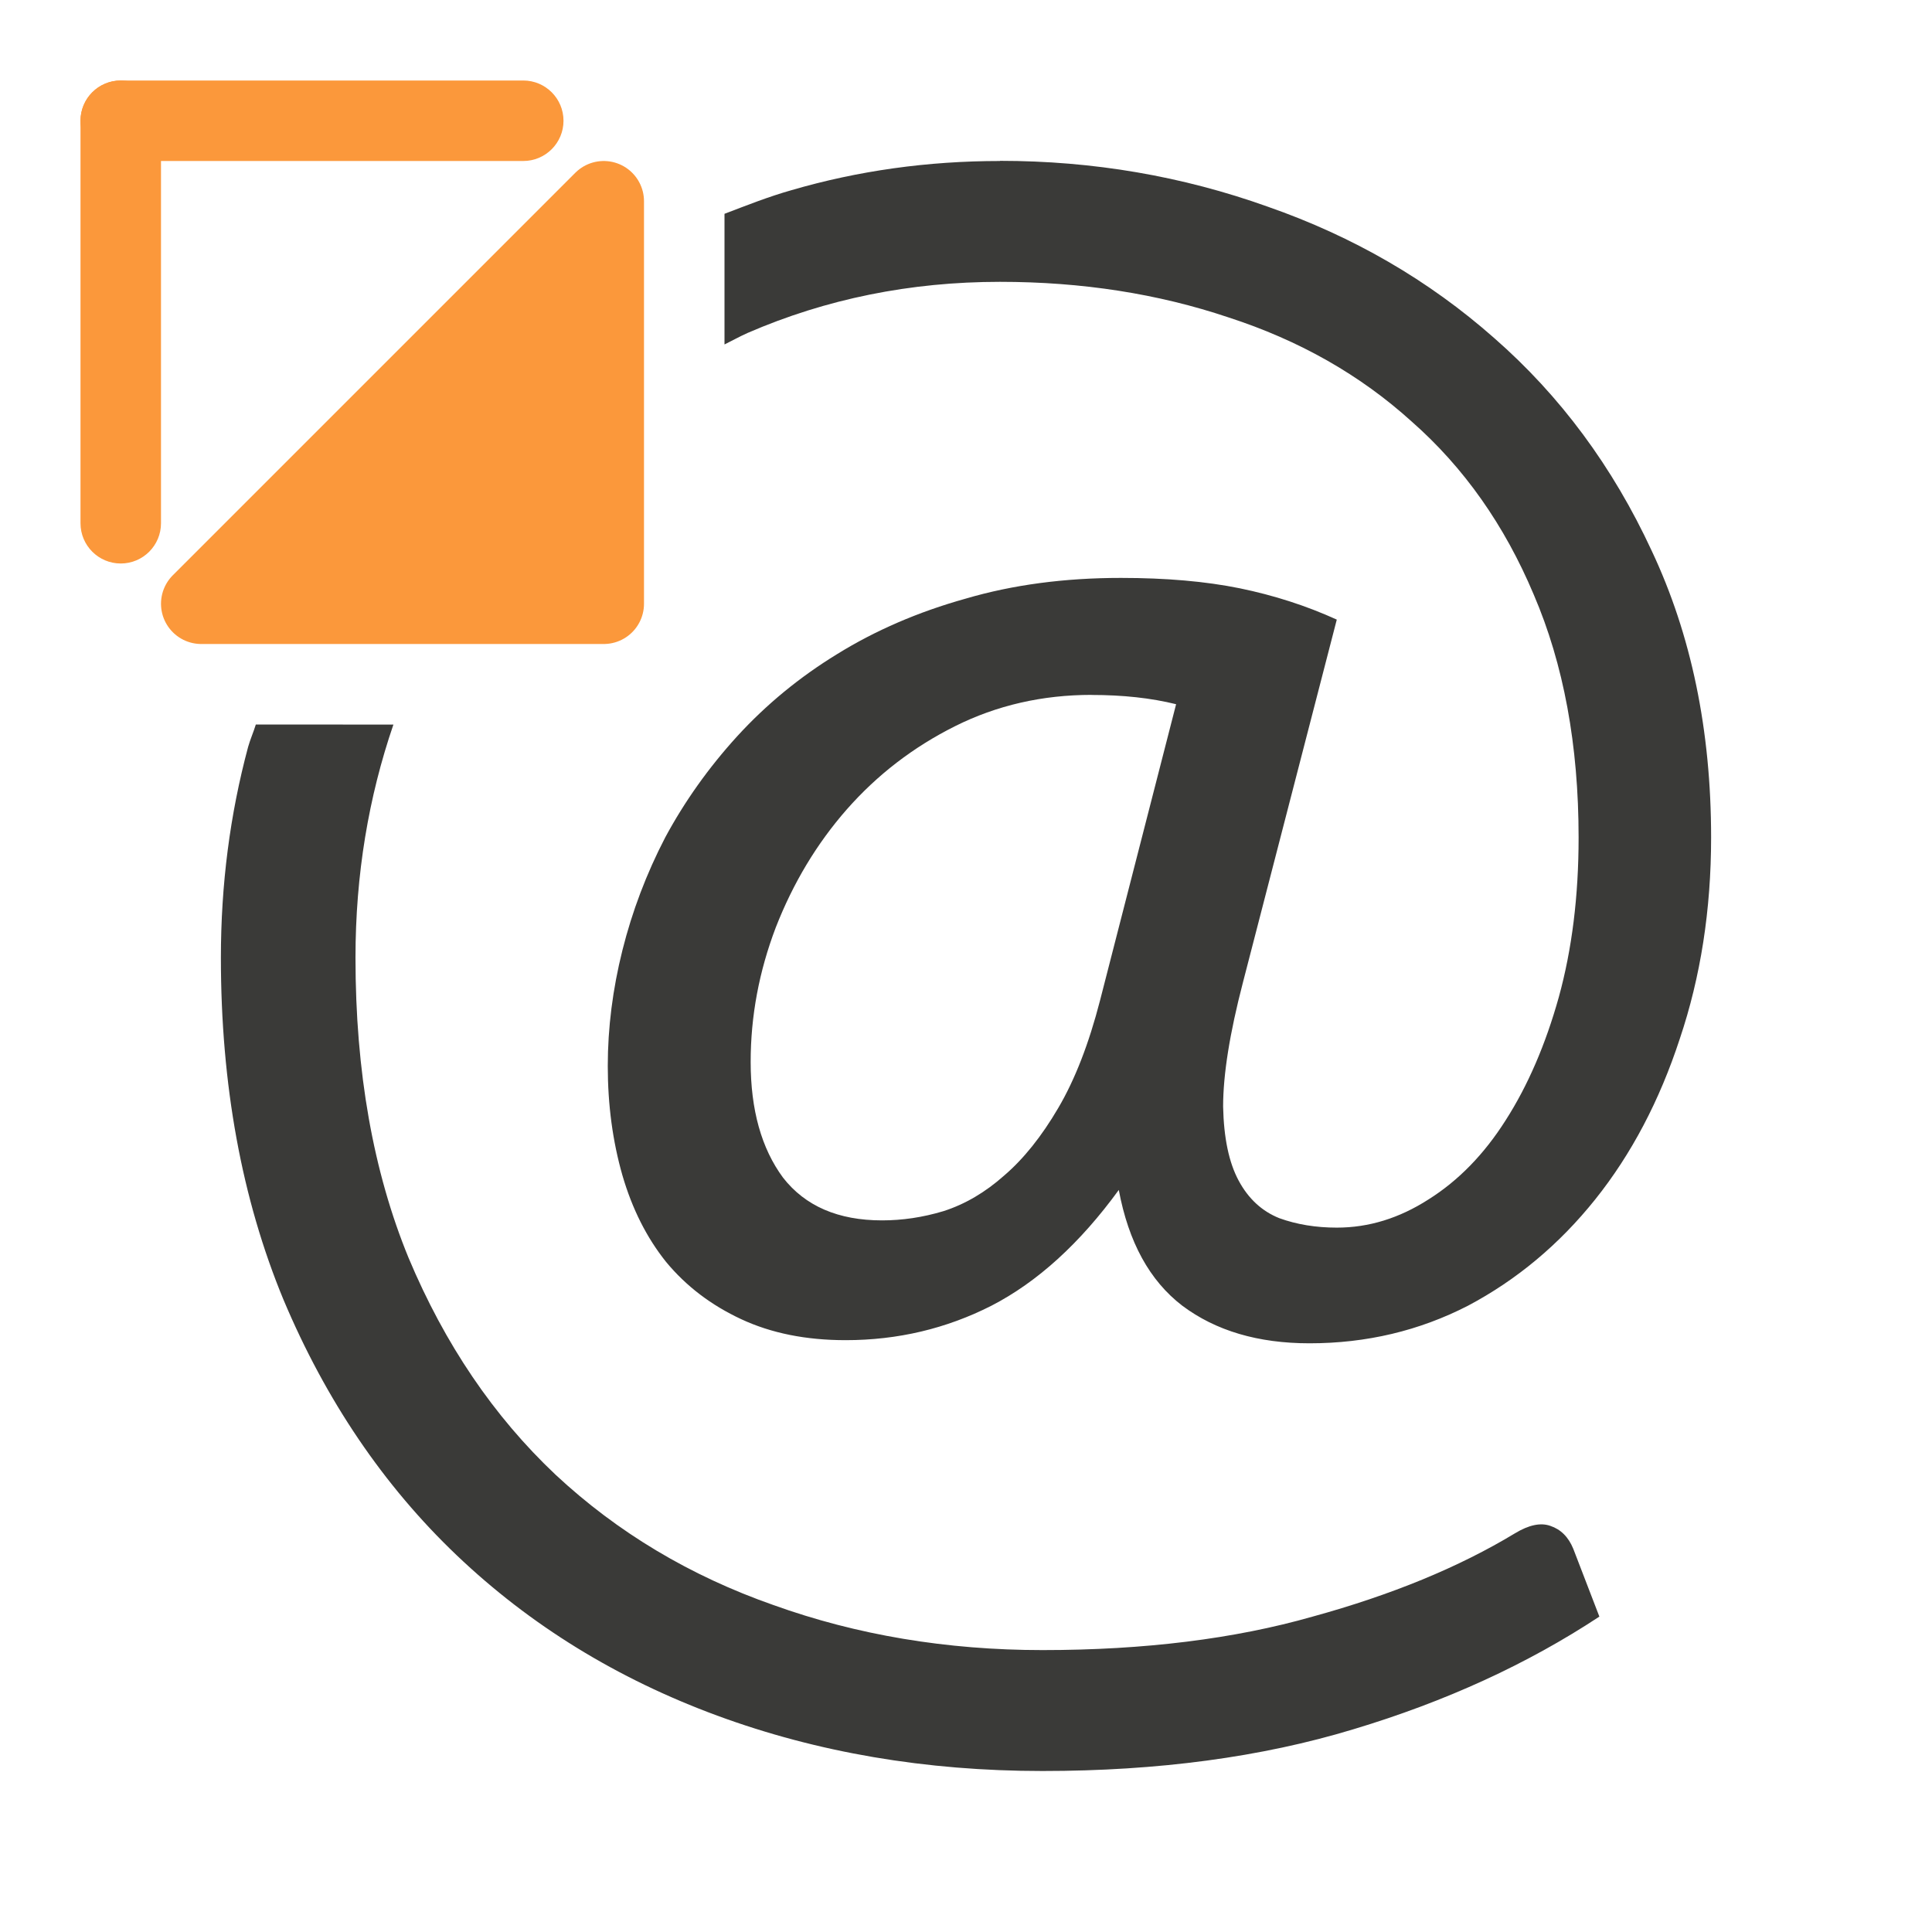
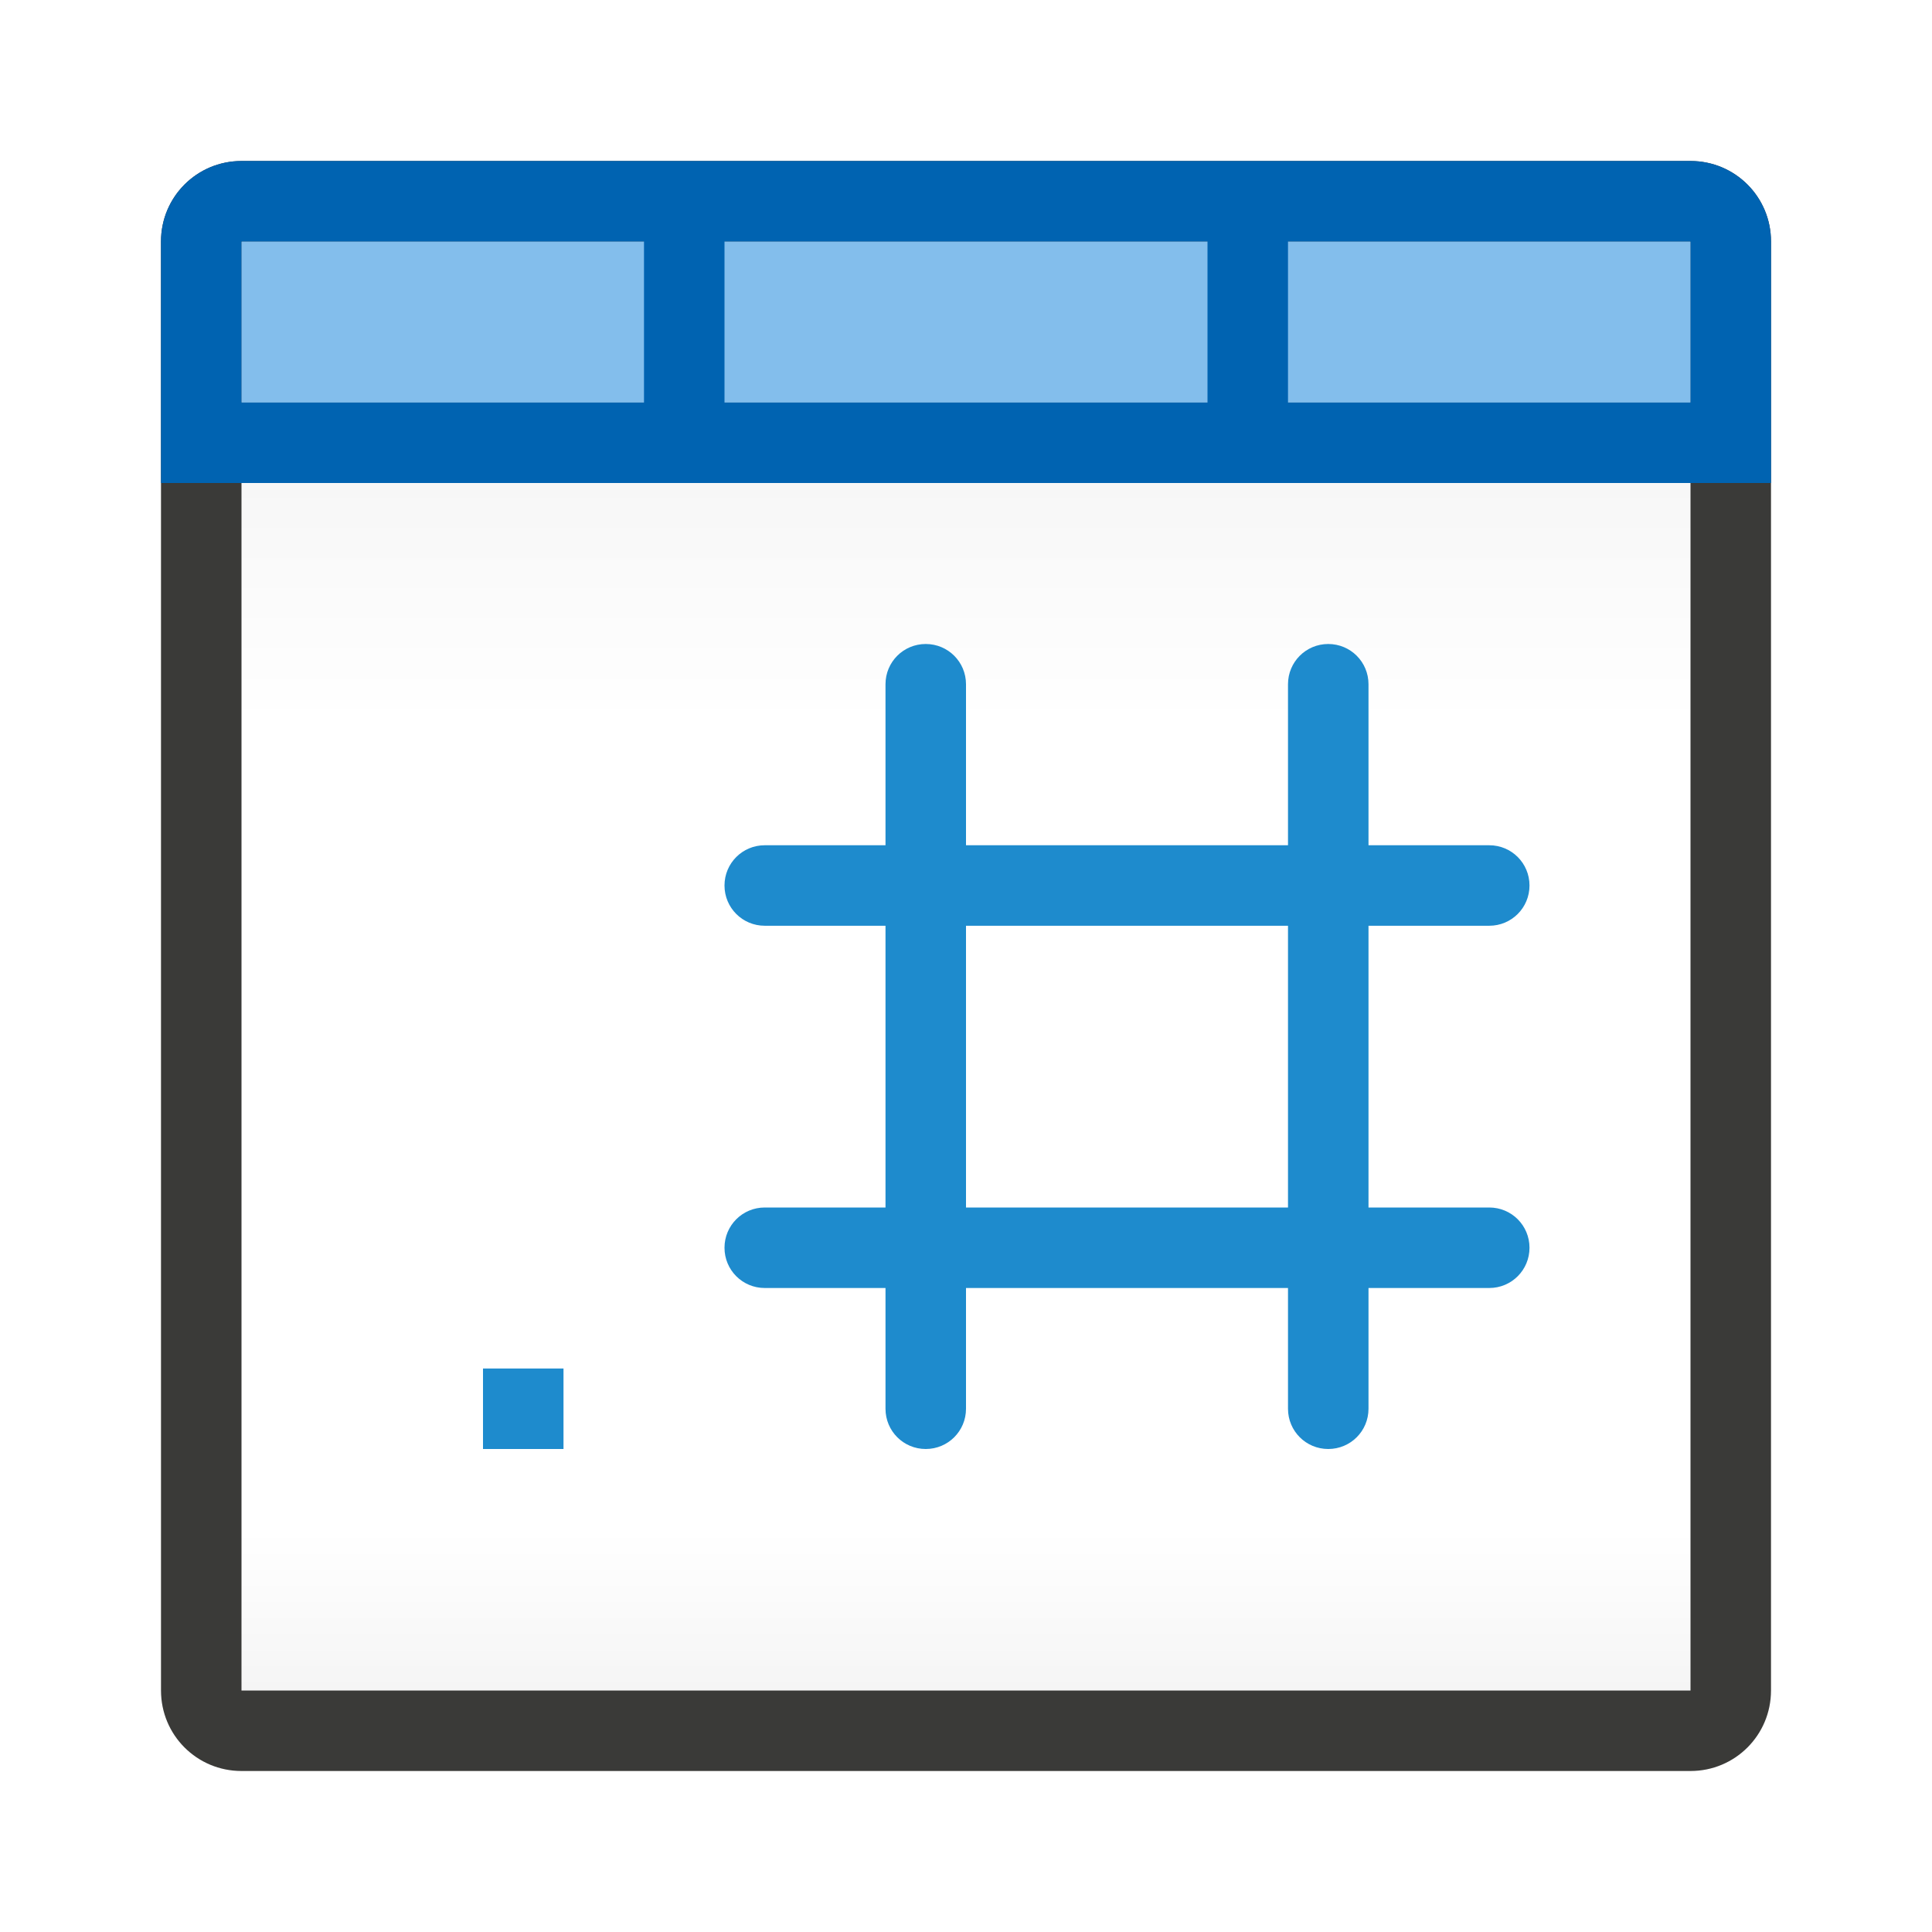
<svg xmlns="http://www.w3.org/2000/svg" viewBox="0 0 24 24">
-   <path d="m12.422 2c-.898 0-1.763.121-2.592.363-.286.081-.557.189-.83.293v1.623c.096-.047.188-.099.287-.143.976-.423 2.021-.635 3.135-.635 1.019 0 1.964.148 2.836.441.881.285 1.64.716 2.279 1.295.648.57 1.153 1.287 1.516 2.15.371.864.557 1.869.557 3.018 0 .725-.082 1.387-.246 1.982-.164.587-.384 1.098-.66 1.529-.268.423-.588.751-.959.984-.363.233-.741.35-1.139.35-.259 0-.497-.039-.713-.117-.216-.086-.385-.242-.506-.467s-.185-.531-.193-.92c0-.397.082-.911.246-1.541l1.166-4.508c-.38-.173-.782-.302-1.205-.389-.423-.086-.915-.129-1.477-.129-.699 0-1.342.085-1.93.258-.587.164-1.119.394-1.594.688-.466.285-.881.626-1.244 1.023-.354.389-.651.807-.893 1.256-.233.449-.41.917-.531 1.4-.121.484-.182.963-.182 1.438 0 .484.061.936.182 1.359.121.415.301.774.543 1.076.25.302.562.538.934.711s.803.26 1.295.26c.648 0 1.251-.143 1.812-.428.57-.294 1.098-.773 1.582-1.438.121.648.383 1.127.789 1.438.415.311.941.467 1.58.467.708 0 1.364-.156 1.969-.467.604-.32 1.131-.759 1.58-1.32.449-.561.8-1.228 1.051-1.996.259-.769.389-1.602.389-2.5 0-1.33-.246-2.518-.738-3.562-.484-1.045-1.137-1.926-1.957-2.643-.812-.717-1.748-1.26-2.811-1.631-1.062-.38-2.171-.57-3.328-.57zm1.139 6.633c.389 0 .738.038 1.049.115l-.945 3.68c-.138.535-.31.98-.518 1.334-.207.354-.432.635-.674.842-.233.207-.484.355-.752.441-.259.078-.513.115-.764.115-.544 0-.954-.177-1.23-.531-.268-.363-.402-.842-.402-1.438 0-.57.105-1.126.312-1.67.216-.553.51-1.042.881-1.465.38-.432.828-.776 1.346-1.035.518-.259 1.084-.389 1.697-.389zm-10.383.367c-.029.095-.069.183-.096.279-.225.838-.338 1.71-.338 2.617 0 1.58.259 2.996.777 4.248.527 1.252 1.244 2.31 2.15 3.174.915.872 1.995 1.536 3.238 1.994 1.244.458 2.59.688 4.041.688 1.434 0 2.721-.172 3.861-.518 1.149-.345 2.167-.813 3.057-1.4l-.324-.842c-.06-.147-.156-.242-.285-.285-.121-.043-.267-.012-.439.092-.699.423-1.538.767-2.514 1.035-.967.276-2.086.416-3.355.416-1.192 0-2.306-.187-3.342-.559-1.036-.363-1.938-.902-2.707-1.619-.769-.725-1.377-1.623-1.826-2.693-.44-1.071-.66-2.314-.66-3.73 0-1.034.163-1.997.471-2.896z" fill="#3a3a38" />
-   <g fill="#fb983b">
-     <rect height="1" ry=".5" width="6" x="1" y="1" />
-     <rect height="6" ry=".5" width="1" x="1" y="1" />
-     <path d="m2.5 7.5 5-5v5z" fill-rule="evenodd" stroke="#fb983b" stroke-linecap="round" stroke-linejoin="round" stroke-width="1" />
+   <linearGradient id="a" gradientUnits="userSpaceOnUse" x1="12" x2="12" y1="3" y2="21">
+     <stop offset="0" stop-color="#efefef" />
+     <stop offset=".333" stop-color="#fff" />
+     <stop offset=".889" stop-color="#fff" />
+     <stop offset="1" stop-color="#f5f5f5" />
+   </linearGradient>
+   <path d="m3 3h18v18h-18z" fill="url(#a)" />
+   <path d="m3 2c-.554 0-1 .446-1 1v18c0 .554.446 1 1 1h18c.554 0 1-.446 1-1v-18c0-.554-.446-1-1-1zm0 1h5 1 6 1 5v6 1 3 1 3 1 3h-5-1-6-1-5v-3-1-3-1-3-1z" fill="#3a3a38" />
+   <path d="m3 3h18v2h-18z" fill="#83beec" stroke-width=".671" />
+   <path d="m3 2c-.554 0-1 .446-1 1v2 1h1 18 1v-1-2c0-.554-.446-1-1-1zm0 1h5v2h-5zm6 0h6v2h-6zm7 0h5v2h-5z" fill="#0063b1" />
+   <g fill="#1e8bcd">
+     <path d="m11.5 8c-.277 0-.5.223-.5.5v2h-1.5c-.277 0-.5.223-.5.5s.223.5.5.5h1.5v3.5h-1.5c-.277 0-.5.223-.5.5s.223.5.5.5h1.5v1.5c0 .277.223.5.5.5s.5-.223.5-.5v-1.5h4v1.5c0 .277.223.5.5.5s.5-.223.5-.5v-1.5h1.5c.277 0 .5-.223.5-.5s-.223-.5-.5-.5h-1.5v-3.5h1.5c.277 0 .5-.223.5-.5s-.223-.5-.5-.5h-1.5v-2c0-.277-.223-.5-.5-.5s-.5.223-.5.5v2h-4v-2c0-.277-.223-.5-.5-.5zm.5 3.5h4v3.5h-4z" />
+     <path d="m6 17h1v1h-1z" />
  </g>
</svg>
